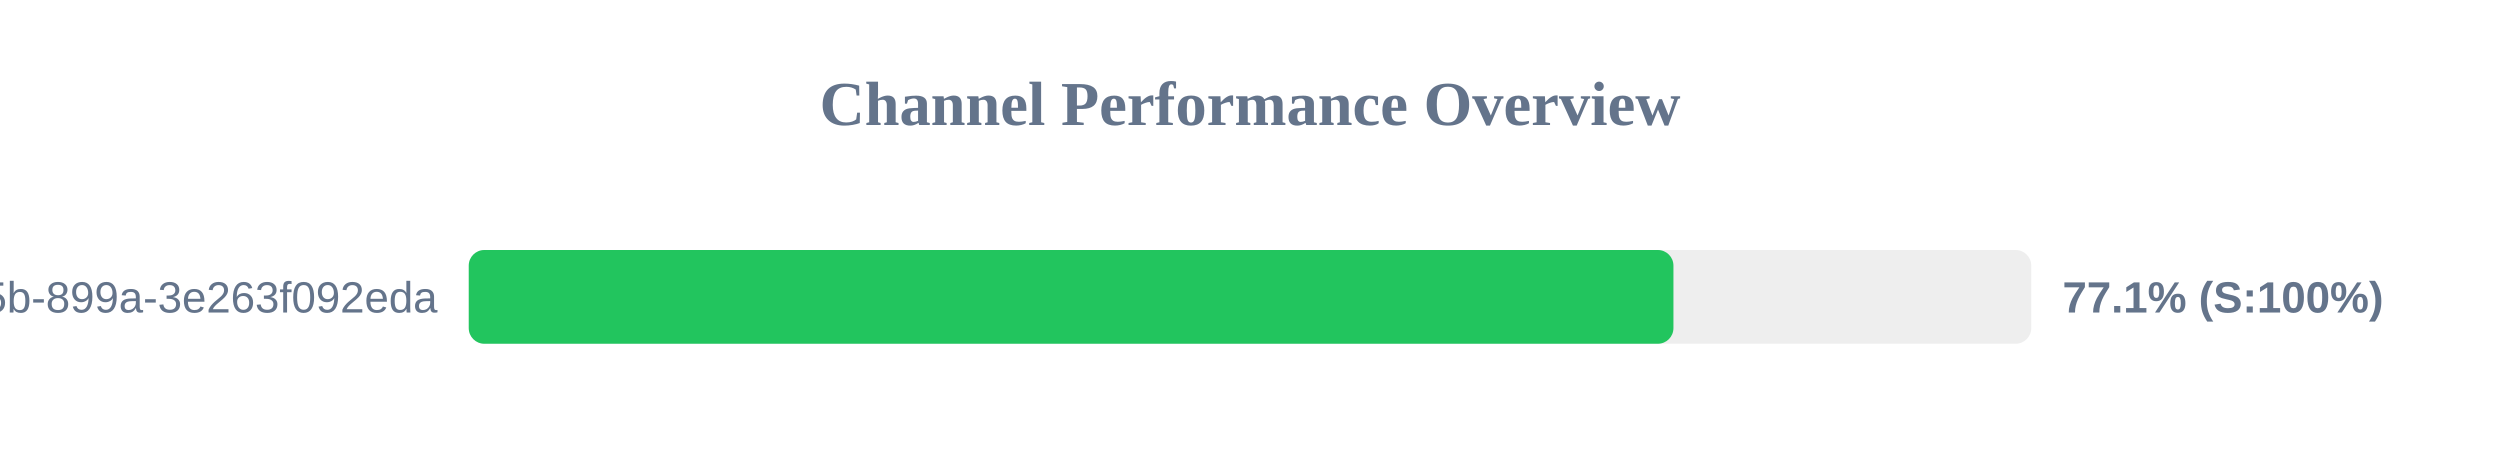
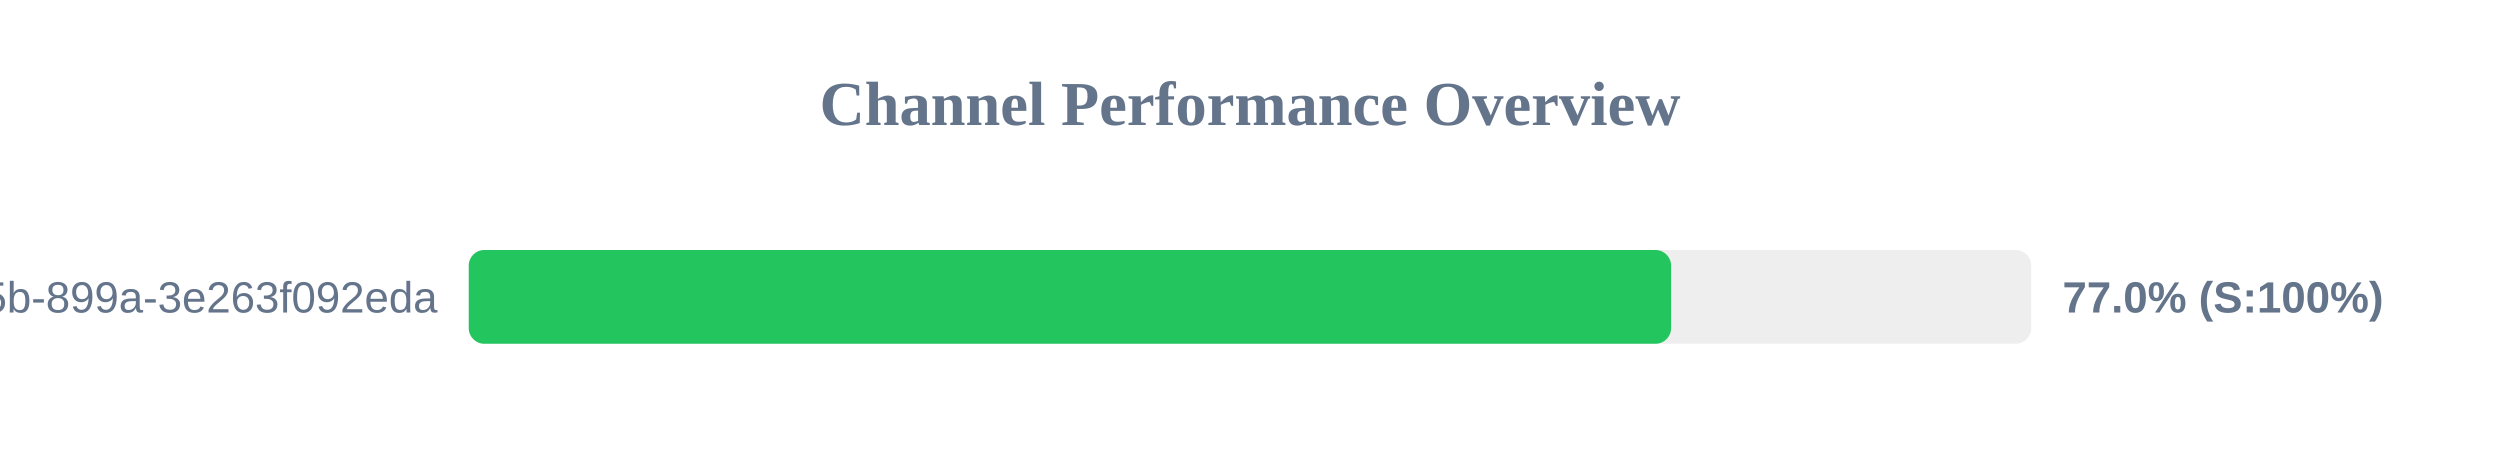
<svg xmlns="http://www.w3.org/2000/svg" width="800" height="150" version="1.1">
  <style>
        .row { font: 14px Arial; fill: #64748b; }
        .score { font: bold 14px Arial; fill: #64748b; }
    </style>
  <text x="400" y="40" text-anchor="middle" font-size="20px" font-weight="bold" fill="#64748b">Channel Performance Overview</text>
  <rect x="150" y="80" width="500" height="30" fill="#eee" rx="5" />
-   <rect x="150" y="80" width="385.5" height="30" fill="#22c55e" rx="5" />
+   <rect x="150" y="80" width="384.75" height="30" fill="#22c55e" rx="5" />
  <text x="140" y="100" text-anchor="end" class="row">?uuid=6bf726db-fb0b-405b-899a-3e263f092eda</text>
-   <text x="660" y="100" text-anchor="start" class="score">77.1% (S:100%)</text>
+   <text x="660" y="100" text-anchor="start" class="score">77.0% (S:100%)</text>
</svg>
